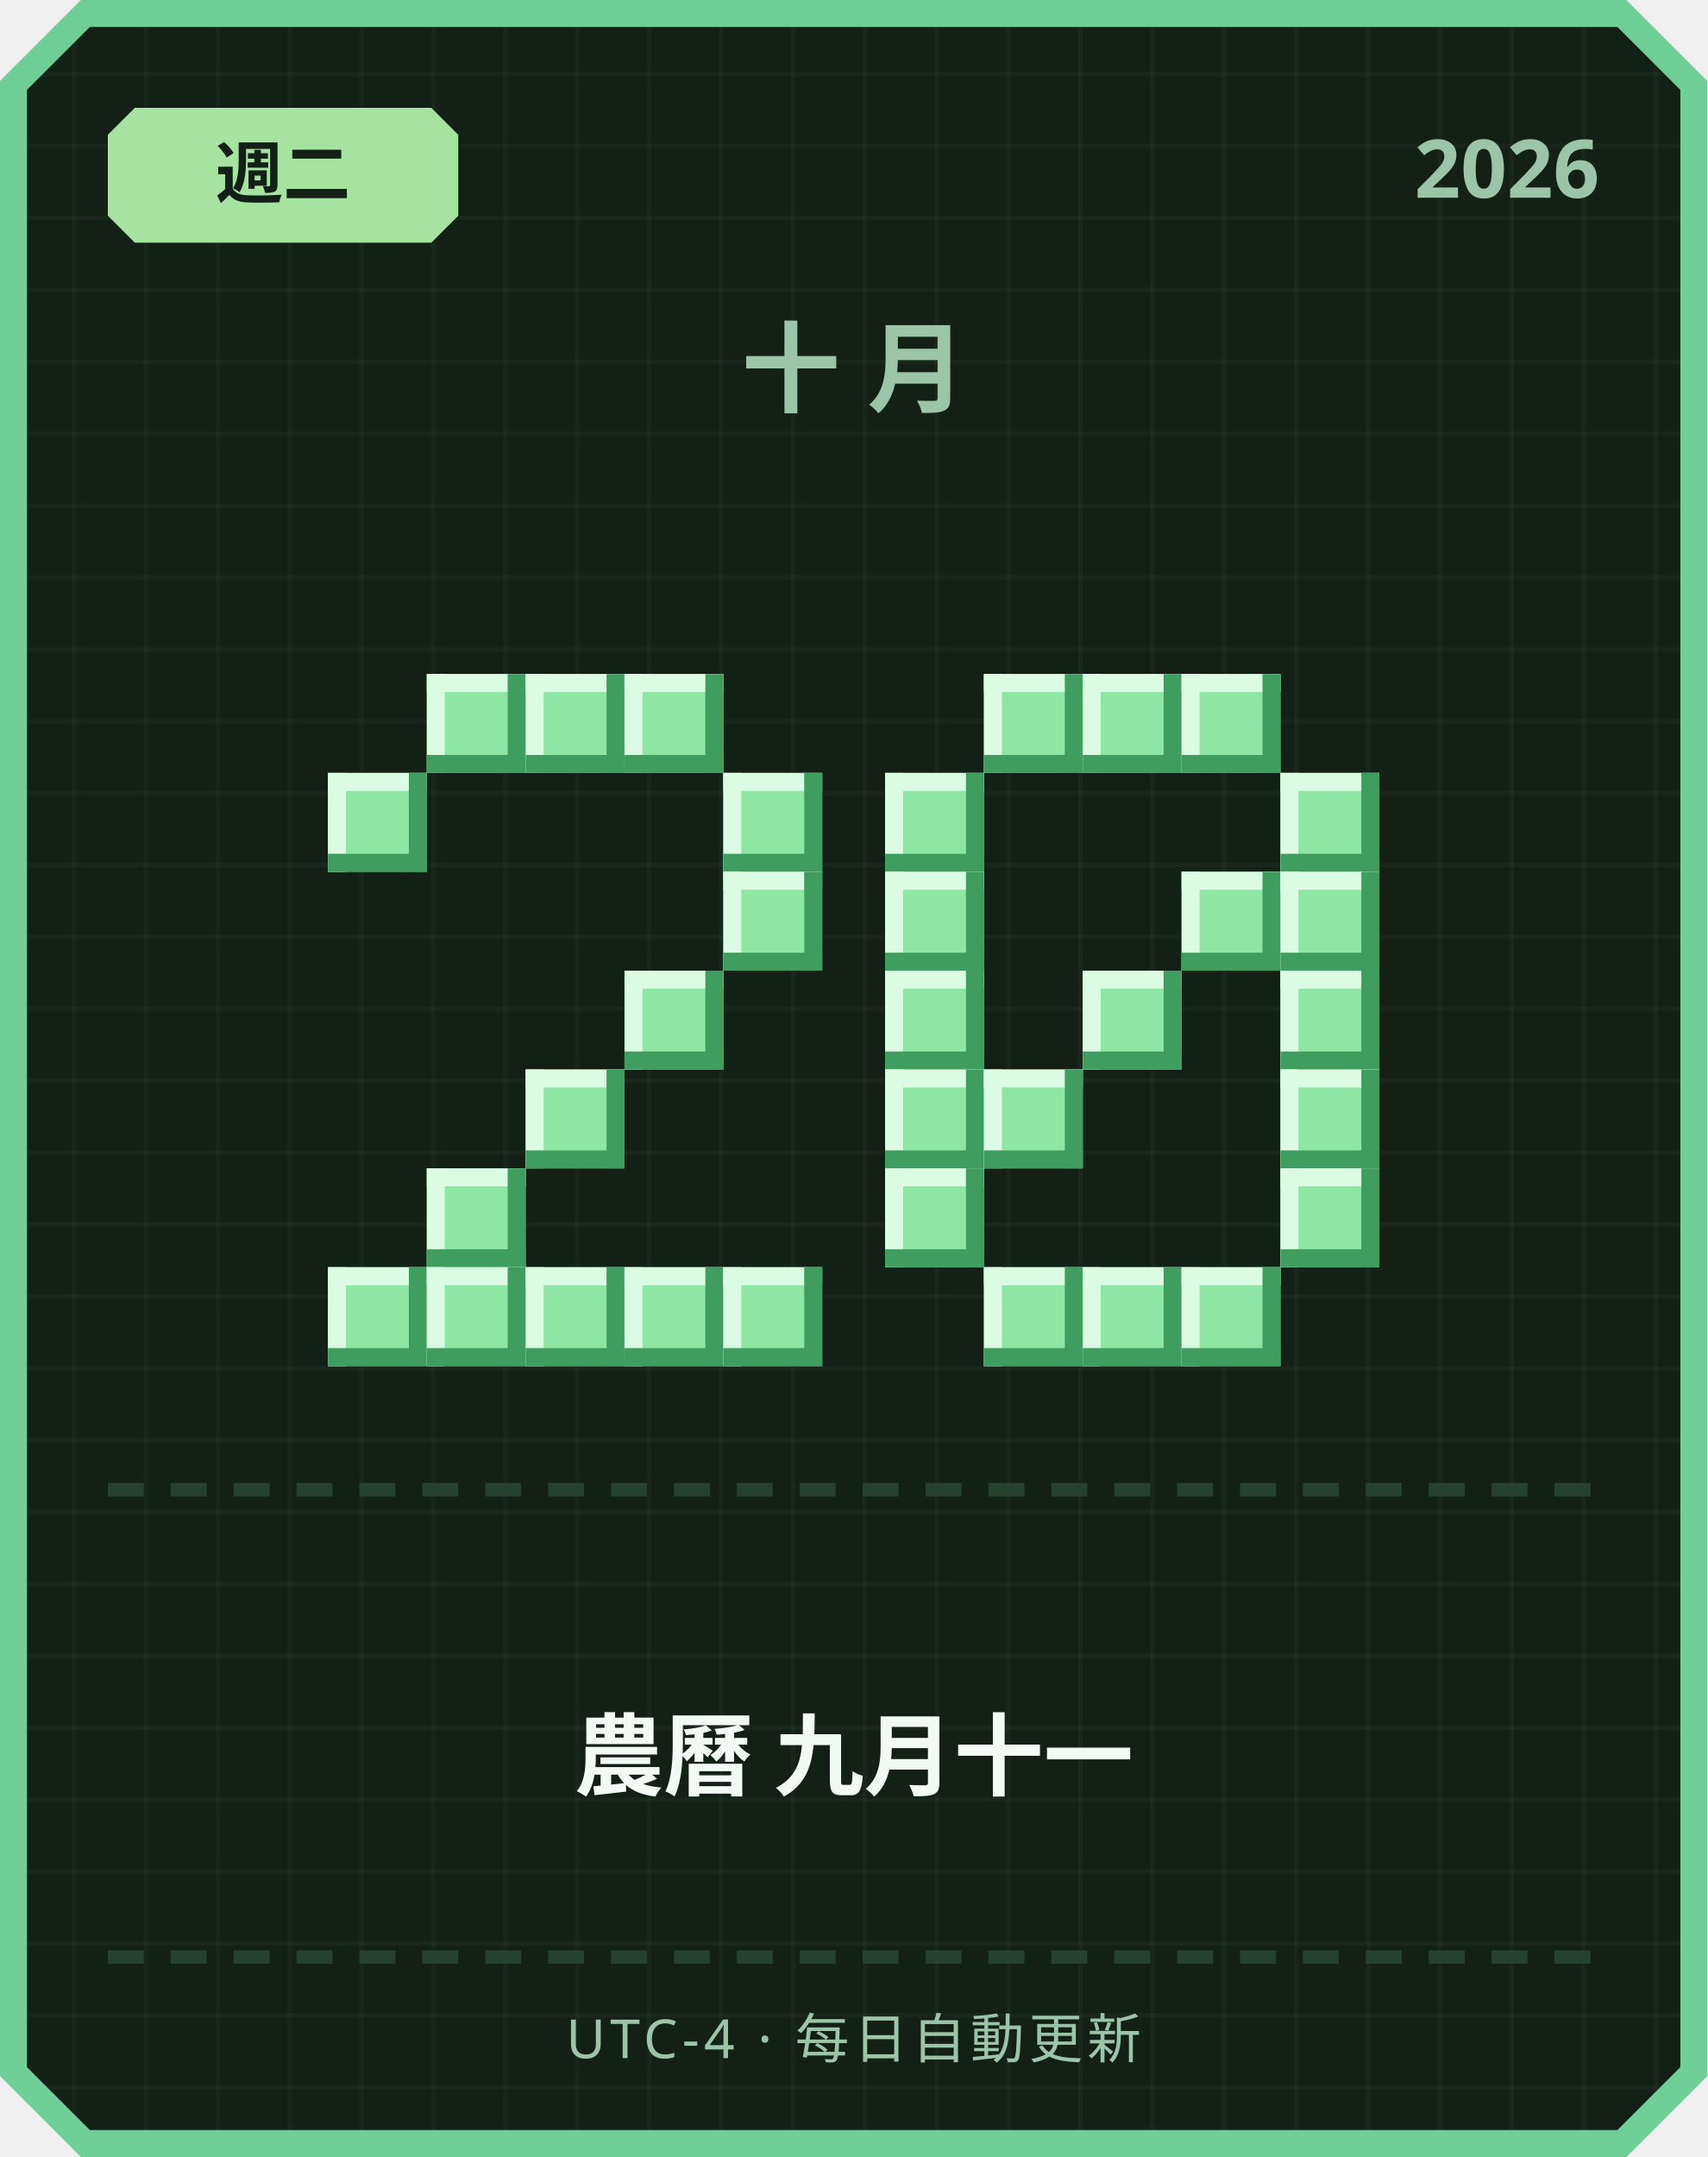
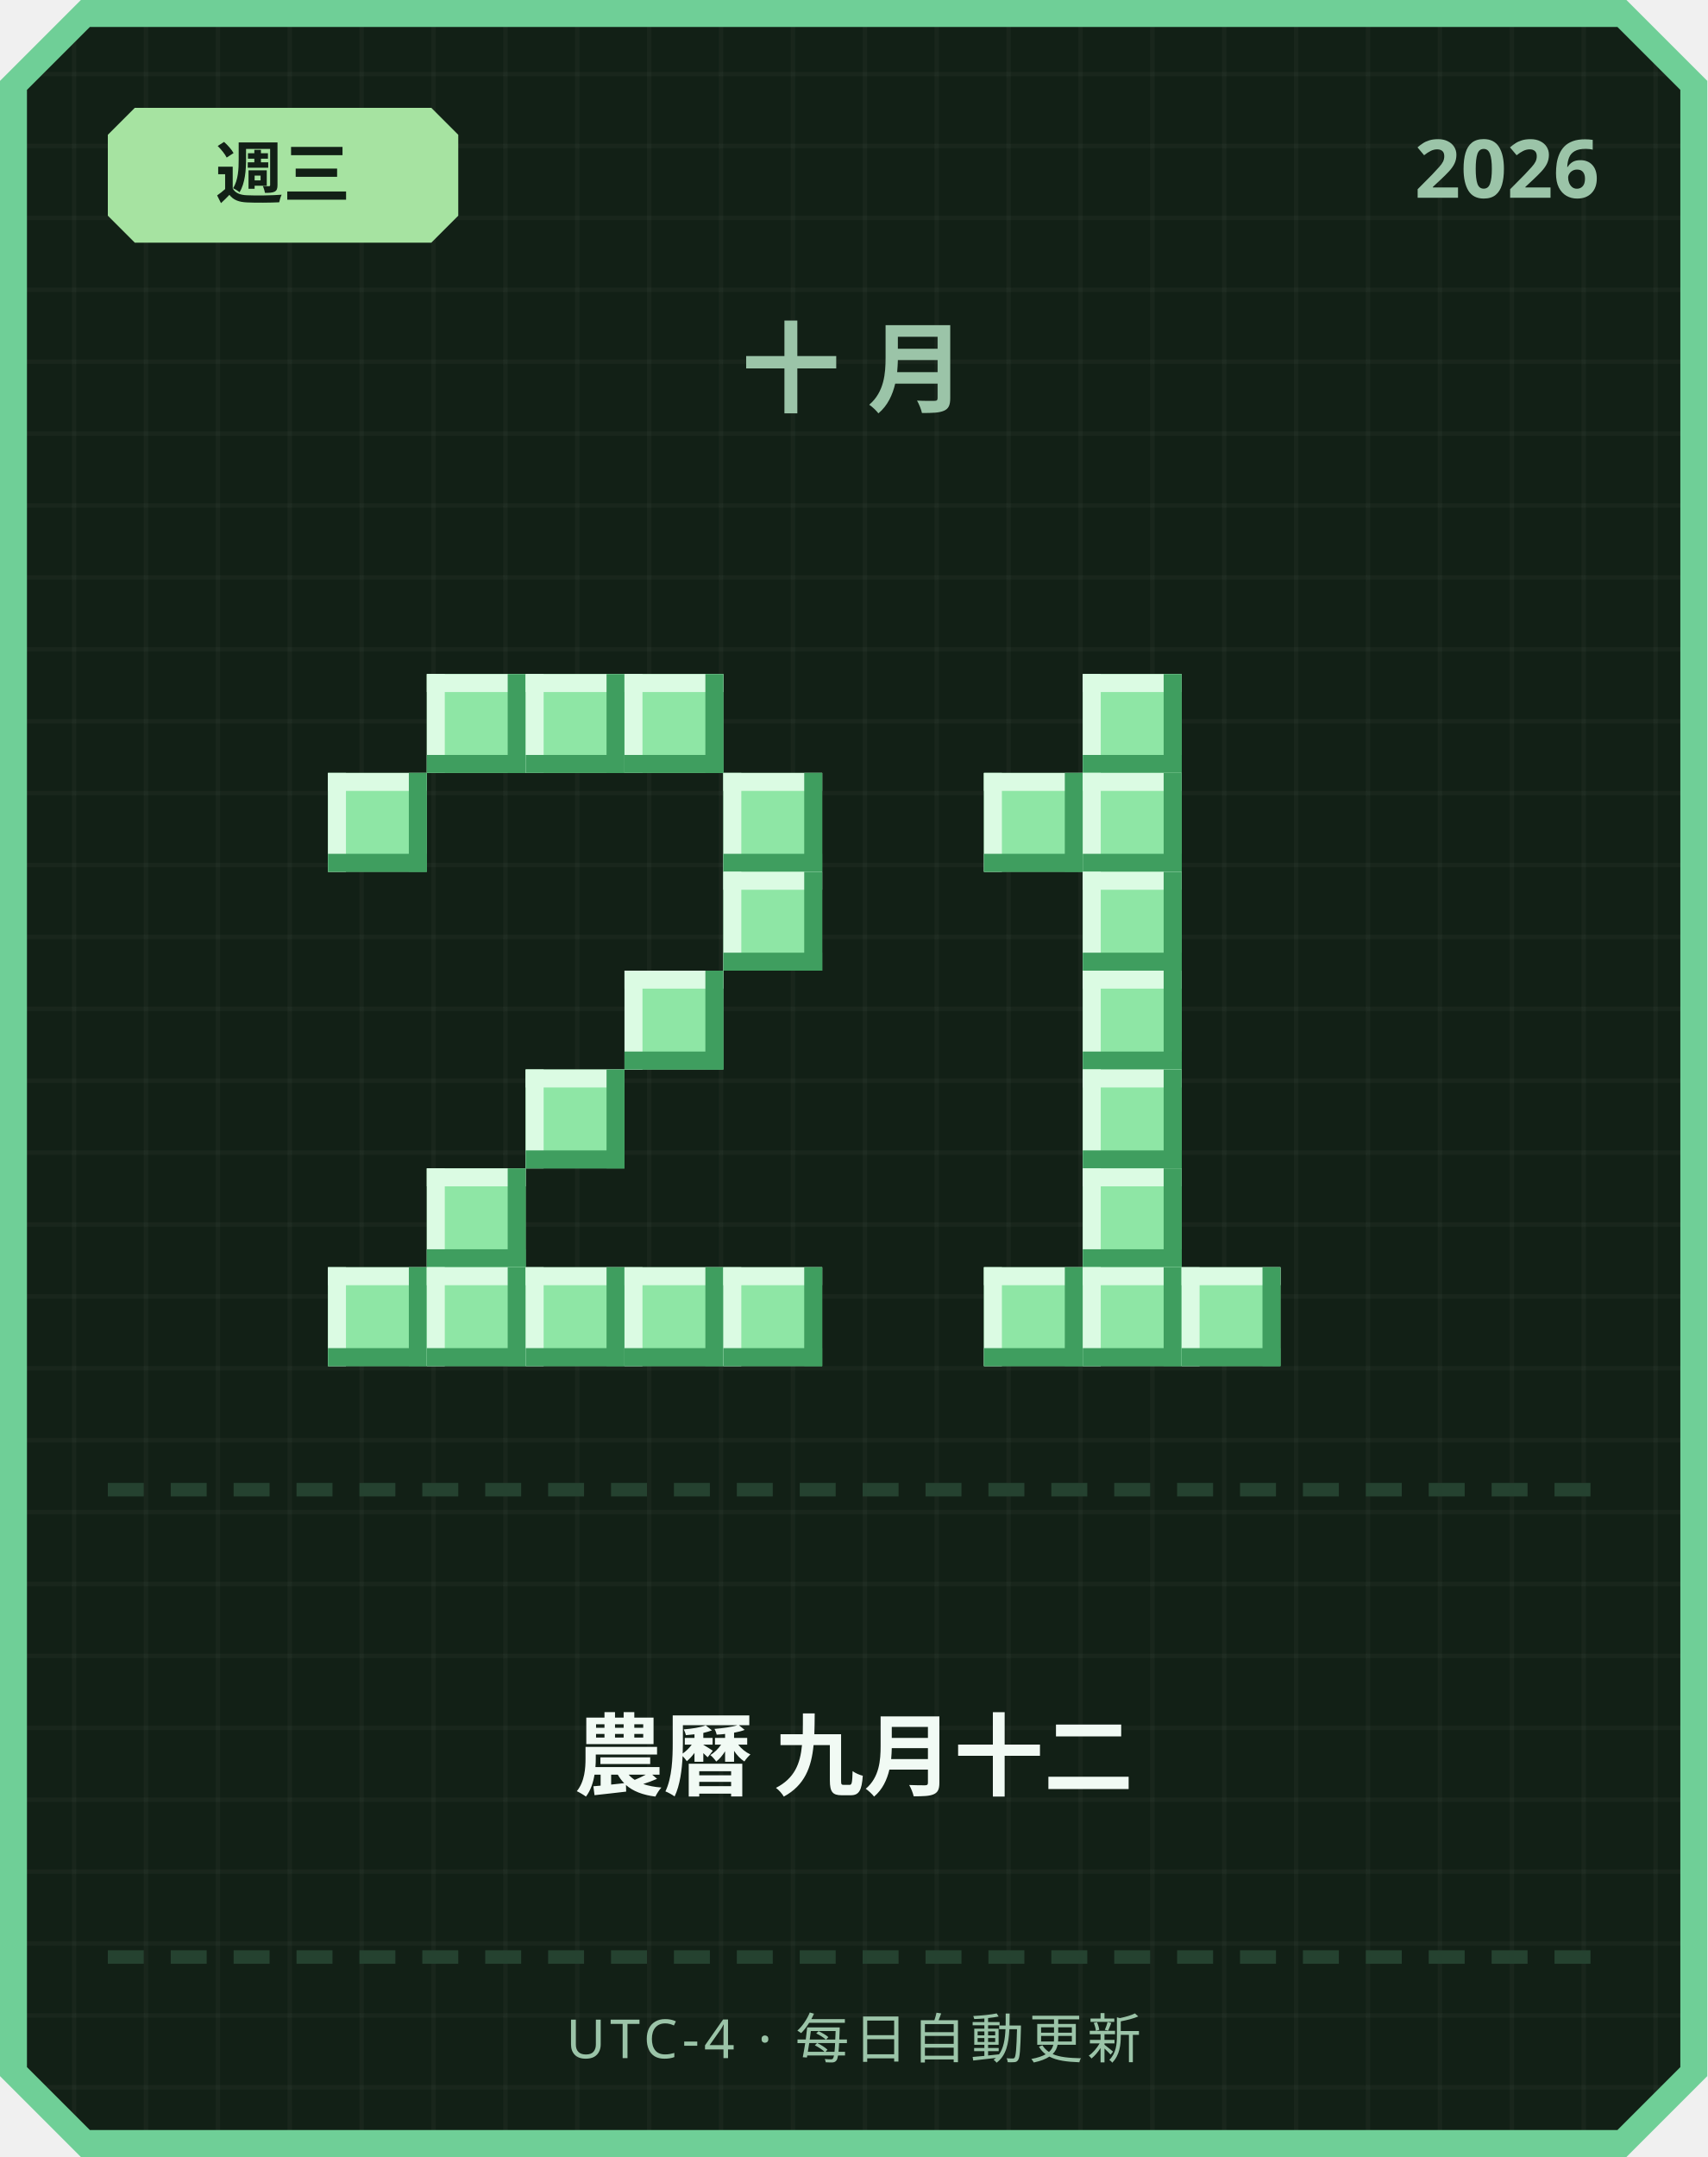
<svg xmlns="http://www.w3.org/2000/svg" width="380" height="480" viewBox="0 0 380 480">
  <defs>
    <pattern id="grid" width="16" height="16" patternUnits="userSpaceOnUse">
      <rect width="16" height="16" fill="#122016" />
      <rect width="1" height="16" fill="#ffffff" opacity="0.03" />
      <rect width="16" height="1" fill="#ffffff" opacity="0.03" />
    </pattern>
  </defs>
  <path d="M 18,0 L 362,0 L 380,18 L 380,462 L 362,480 L 18,480 L 0,462 L 0,18 Z" fill="#6fcf97" />
  <path d="M 20,6 L 360,6 L 374,20 L 374,460 L 360,474 L 20,474 L 6,460 L 6,20 Z" fill="url(#grid)" />
  <path d="M 30,24 L 96,24 L 102,30 L 102,48 L 96,54 L 30,54 L 24,48 L 24,30 Z" fill="#a6e3a1" />
-   <text x="63" y="44" text-anchor="middle" font-family="'Segoe UI', sans-serif" font-size="15" font-weight="700" fill="#122016">週二</text>
+   <text x="63" y="44" text-anchor="middle" font-family="'Segoe UI', sans-serif" font-size="15" font-weight="700" fill="#122016">週三</text>
  <text x="356" y="44" text-anchor="end" font-family="'Segoe UI', sans-serif" font-size="18" font-weight="700" fill="#9bc4a8">2026</text>
  <text x="190" y="90" text-anchor="middle" font-family="'Segoe UI', sans-serif" font-size="22" font-weight="700" letter-spacing="6" fill="#9bc4a8">十月</text>
  <rect x="95" y="150" width="22" height="22" fill="#8ee6a5" />
  <rect x="95" y="150" width="22" height="4" fill="#dbfbe3" />
  <rect x="95" y="150" width="4" height="22" fill="#dbfbe3" />
  <rect x="95" y="168" width="22" height="4" fill="#3f9e5f" />
  <rect x="113" y="150" width="4" height="22" fill="#3f9e5f" />
  <rect x="117" y="150" width="22" height="22" fill="#8ee6a5" />
  <rect x="117" y="150" width="22" height="4" fill="#dbfbe3" />
  <rect x="117" y="150" width="4" height="22" fill="#dbfbe3" />
  <rect x="117" y="168" width="22" height="4" fill="#3f9e5f" />
  <rect x="135" y="150" width="4" height="22" fill="#3f9e5f" />
  <rect x="139" y="150" width="22" height="22" fill="#8ee6a5" />
  <rect x="139" y="150" width="22" height="4" fill="#dbfbe3" />
  <rect x="139" y="150" width="4" height="22" fill="#dbfbe3" />
  <rect x="139" y="168" width="22" height="4" fill="#3f9e5f" />
  <rect x="157" y="150" width="4" height="22" fill="#3f9e5f" />
  <rect x="73" y="172" width="22" height="22" fill="#8ee6a5" />
  <rect x="73" y="172" width="22" height="4" fill="#dbfbe3" />
  <rect x="73" y="172" width="4" height="22" fill="#dbfbe3" />
  <rect x="73" y="190" width="22" height="4" fill="#3f9e5f" />
  <rect x="91" y="172" width="4" height="22" fill="#3f9e5f" />
  <rect x="161" y="172" width="22" height="22" fill="#8ee6a5" />
  <rect x="161" y="172" width="22" height="4" fill="#dbfbe3" />
  <rect x="161" y="172" width="4" height="22" fill="#dbfbe3" />
  <rect x="161" y="190" width="22" height="4" fill="#3f9e5f" />
  <rect x="179" y="172" width="4" height="22" fill="#3f9e5f" />
  <rect x="161" y="194" width="22" height="22" fill="#8ee6a5" />
  <rect x="161" y="194" width="22" height="4" fill="#dbfbe3" />
  <rect x="161" y="194" width="4" height="22" fill="#dbfbe3" />
  <rect x="161" y="212" width="22" height="4" fill="#3f9e5f" />
  <rect x="179" y="194" width="4" height="22" fill="#3f9e5f" />
  <rect x="139" y="216" width="22" height="22" fill="#8ee6a5" />
  <rect x="139" y="216" width="22" height="4" fill="#dbfbe3" />
  <rect x="139" y="216" width="4" height="22" fill="#dbfbe3" />
  <rect x="139" y="234" width="22" height="4" fill="#3f9e5f" />
  <rect x="157" y="216" width="4" height="22" fill="#3f9e5f" />
  <rect x="117" y="238" width="22" height="22" fill="#8ee6a5" />
  <rect x="117" y="238" width="22" height="4" fill="#dbfbe3" />
  <rect x="117" y="238" width="4" height="22" fill="#dbfbe3" />
  <rect x="117" y="256" width="22" height="4" fill="#3f9e5f" />
  <rect x="135" y="238" width="4" height="22" fill="#3f9e5f" />
  <rect x="95" y="260" width="22" height="22" fill="#8ee6a5" />
  <rect x="95" y="260" width="22" height="4" fill="#dbfbe3" />
  <rect x="95" y="260" width="4" height="22" fill="#dbfbe3" />
  <rect x="95" y="278" width="22" height="4" fill="#3f9e5f" />
  <rect x="113" y="260" width="4" height="22" fill="#3f9e5f" />
  <rect x="73" y="282" width="22" height="22" fill="#8ee6a5" />
  <rect x="73" y="282" width="22" height="4" fill="#dbfbe3" />
  <rect x="73" y="282" width="4" height="22" fill="#dbfbe3" />
  <rect x="73" y="300" width="22" height="4" fill="#3f9e5f" />
  <rect x="91" y="282" width="4" height="22" fill="#3f9e5f" />
  <rect x="95" y="282" width="22" height="22" fill="#8ee6a5" />
  <rect x="95" y="282" width="22" height="4" fill="#dbfbe3" />
  <rect x="95" y="282" width="4" height="22" fill="#dbfbe3" />
  <rect x="95" y="300" width="22" height="4" fill="#3f9e5f" />
  <rect x="113" y="282" width="4" height="22" fill="#3f9e5f" />
  <rect x="117" y="282" width="22" height="22" fill="#8ee6a5" />
  <rect x="117" y="282" width="22" height="4" fill="#dbfbe3" />
  <rect x="117" y="282" width="4" height="22" fill="#dbfbe3" />
  <rect x="117" y="300" width="22" height="4" fill="#3f9e5f" />
  <rect x="135" y="282" width="4" height="22" fill="#3f9e5f" />
  <rect x="139" y="282" width="22" height="22" fill="#8ee6a5" />
  <rect x="139" y="282" width="22" height="4" fill="#dbfbe3" />
  <rect x="139" y="282" width="4" height="22" fill="#dbfbe3" />
  <rect x="139" y="300" width="22" height="4" fill="#3f9e5f" />
  <rect x="157" y="282" width="4" height="22" fill="#3f9e5f" />
  <rect x="161" y="282" width="22" height="22" fill="#8ee6a5" />
  <rect x="161" y="282" width="22" height="4" fill="#dbfbe3" />
  <rect x="161" y="282" width="4" height="22" fill="#dbfbe3" />
  <rect x="161" y="300" width="22" height="4" fill="#3f9e5f" />
  <rect x="179" y="282" width="4" height="22" fill="#3f9e5f" />
-   <rect x="219" y="150" width="22" height="22" fill="#8ee6a5" />
-   <rect x="219" y="150" width="22" height="4" fill="#dbfbe3" />
-   <rect x="219" y="150" width="4" height="22" fill="#dbfbe3" />
-   <rect x="219" y="168" width="22" height="4" fill="#3f9e5f" />
-   <rect x="237" y="150" width="4" height="22" fill="#3f9e5f" />
  <rect x="241" y="150" width="22" height="22" fill="#8ee6a5" />
  <rect x="241" y="150" width="22" height="4" fill="#dbfbe3" />
  <rect x="241" y="150" width="4" height="22" fill="#dbfbe3" />
  <rect x="241" y="168" width="22" height="4" fill="#3f9e5f" />
  <rect x="259" y="150" width="4" height="22" fill="#3f9e5f" />
-   <rect x="263" y="150" width="22" height="22" fill="#8ee6a5" />
-   <rect x="263" y="150" width="22" height="4" fill="#dbfbe3" />
-   <rect x="263" y="150" width="4" height="22" fill="#dbfbe3" />
-   <rect x="263" y="168" width="22" height="4" fill="#3f9e5f" />
-   <rect x="281" y="150" width="4" height="22" fill="#3f9e5f" />
-   <rect x="197" y="172" width="22" height="22" fill="#8ee6a5" />
-   <rect x="197" y="172" width="22" height="4" fill="#dbfbe3" />
-   <rect x="197" y="172" width="4" height="22" fill="#dbfbe3" />
-   <rect x="197" y="190" width="22" height="4" fill="#3f9e5f" />
-   <rect x="215" y="172" width="4" height="22" fill="#3f9e5f" />
-   <rect x="285" y="172" width="22" height="22" fill="#8ee6a5" />
-   <rect x="285" y="172" width="22" height="4" fill="#dbfbe3" />
-   <rect x="285" y="172" width="4" height="22" fill="#dbfbe3" />
-   <rect x="285" y="190" width="22" height="4" fill="#3f9e5f" />
-   <rect x="303" y="172" width="4" height="22" fill="#3f9e5f" />
-   <rect x="197" y="194" width="22" height="22" fill="#8ee6a5" />
-   <rect x="197" y="194" width="22" height="4" fill="#dbfbe3" />
-   <rect x="197" y="194" width="4" height="22" fill="#dbfbe3" />
-   <rect x="197" y="212" width="22" height="4" fill="#3f9e5f" />
-   <rect x="215" y="194" width="4" height="22" fill="#3f9e5f" />
-   <rect x="263" y="194" width="22" height="22" fill="#8ee6a5" />
-   <rect x="263" y="194" width="22" height="4" fill="#dbfbe3" />
-   <rect x="263" y="194" width="4" height="22" fill="#dbfbe3" />
-   <rect x="263" y="212" width="22" height="4" fill="#3f9e5f" />
-   <rect x="281" y="194" width="4" height="22" fill="#3f9e5f" />
-   <rect x="285" y="194" width="22" height="22" fill="#8ee6a5" />
-   <rect x="285" y="194" width="22" height="4" fill="#dbfbe3" />
-   <rect x="285" y="194" width="4" height="22" fill="#dbfbe3" />
-   <rect x="285" y="212" width="22" height="4" fill="#3f9e5f" />
-   <rect x="303" y="194" width="4" height="22" fill="#3f9e5f" />
-   <rect x="197" y="216" width="22" height="22" fill="#8ee6a5" />
-   <rect x="197" y="216" width="22" height="4" fill="#dbfbe3" />
-   <rect x="197" y="216" width="4" height="22" fill="#dbfbe3" />
-   <rect x="197" y="234" width="22" height="4" fill="#3f9e5f" />
-   <rect x="215" y="216" width="4" height="22" fill="#3f9e5f" />
+   <rect x="219" y="172" width="22" height="22" fill="#8ee6a5" />
+   <rect x="219" y="172" width="22" height="4" fill="#dbfbe3" />
+   <rect x="219" y="172" width="4" height="22" fill="#dbfbe3" />
+   <rect x="219" y="190" width="22" height="4" fill="#3f9e5f" />
+   <rect x="237" y="172" width="4" height="22" fill="#3f9e5f" />
+   <rect x="241" y="172" width="22" height="22" fill="#8ee6a5" />
+   <rect x="241" y="172" width="22" height="4" fill="#dbfbe3" />
+   <rect x="241" y="172" width="4" height="22" fill="#dbfbe3" />
+   <rect x="241" y="190" width="22" height="4" fill="#3f9e5f" />
+   <rect x="259" y="172" width="4" height="22" fill="#3f9e5f" />
+   <rect x="241" y="194" width="22" height="22" fill="#8ee6a5" />
+   <rect x="241" y="194" width="22" height="4" fill="#dbfbe3" />
+   <rect x="241" y="194" width="4" height="22" fill="#dbfbe3" />
+   <rect x="241" y="212" width="22" height="4" fill="#3f9e5f" />
+   <rect x="259" y="194" width="4" height="22" fill="#3f9e5f" />
  <rect x="241" y="216" width="22" height="22" fill="#8ee6a5" />
  <rect x="241" y="216" width="22" height="4" fill="#dbfbe3" />
  <rect x="241" y="216" width="4" height="22" fill="#dbfbe3" />
  <rect x="241" y="234" width="22" height="4" fill="#3f9e5f" />
  <rect x="259" y="216" width="4" height="22" fill="#3f9e5f" />
-   <rect x="285" y="216" width="22" height="22" fill="#8ee6a5" />
-   <rect x="285" y="216" width="22" height="4" fill="#dbfbe3" />
-   <rect x="285" y="216" width="4" height="22" fill="#dbfbe3" />
-   <rect x="285" y="234" width="22" height="4" fill="#3f9e5f" />
-   <rect x="303" y="216" width="4" height="22" fill="#3f9e5f" />
-   <rect x="197" y="238" width="22" height="22" fill="#8ee6a5" />
-   <rect x="197" y="238" width="22" height="4" fill="#dbfbe3" />
-   <rect x="197" y="238" width="4" height="22" fill="#dbfbe3" />
-   <rect x="197" y="256" width="22" height="4" fill="#3f9e5f" />
-   <rect x="215" y="238" width="4" height="22" fill="#3f9e5f" />
-   <rect x="219" y="238" width="22" height="22" fill="#8ee6a5" />
-   <rect x="219" y="238" width="22" height="4" fill="#dbfbe3" />
-   <rect x="219" y="238" width="4" height="22" fill="#dbfbe3" />
-   <rect x="219" y="256" width="22" height="4" fill="#3f9e5f" />
-   <rect x="237" y="238" width="4" height="22" fill="#3f9e5f" />
-   <rect x="285" y="238" width="22" height="22" fill="#8ee6a5" />
-   <rect x="285" y="238" width="22" height="4" fill="#dbfbe3" />
-   <rect x="285" y="238" width="4" height="22" fill="#dbfbe3" />
-   <rect x="285" y="256" width="22" height="4" fill="#3f9e5f" />
-   <rect x="303" y="238" width="4" height="22" fill="#3f9e5f" />
-   <rect x="197" y="260" width="22" height="22" fill="#8ee6a5" />
-   <rect x="197" y="260" width="22" height="4" fill="#dbfbe3" />
-   <rect x="197" y="260" width="4" height="22" fill="#dbfbe3" />
-   <rect x="197" y="278" width="22" height="4" fill="#3f9e5f" />
-   <rect x="215" y="260" width="4" height="22" fill="#3f9e5f" />
-   <rect x="285" y="260" width="22" height="22" fill="#8ee6a5" />
-   <rect x="285" y="260" width="22" height="4" fill="#dbfbe3" />
-   <rect x="285" y="260" width="4" height="22" fill="#dbfbe3" />
-   <rect x="285" y="278" width="22" height="4" fill="#3f9e5f" />
-   <rect x="303" y="260" width="4" height="22" fill="#3f9e5f" />
+   <rect x="241" y="238" width="22" height="22" fill="#8ee6a5" />
+   <rect x="241" y="238" width="22" height="4" fill="#dbfbe3" />
+   <rect x="241" y="238" width="4" height="22" fill="#dbfbe3" />
+   <rect x="241" y="256" width="22" height="4" fill="#3f9e5f" />
+   <rect x="259" y="238" width="4" height="22" fill="#3f9e5f" />
+   <rect x="241" y="260" width="22" height="22" fill="#8ee6a5" />
+   <rect x="241" y="260" width="22" height="4" fill="#dbfbe3" />
+   <rect x="241" y="260" width="4" height="22" fill="#dbfbe3" />
+   <rect x="241" y="278" width="22" height="4" fill="#3f9e5f" />
+   <rect x="259" y="260" width="4" height="22" fill="#3f9e5f" />
  <rect x="219" y="282" width="22" height="22" fill="#8ee6a5" />
  <rect x="219" y="282" width="22" height="4" fill="#dbfbe3" />
  <rect x="219" y="282" width="4" height="22" fill="#dbfbe3" />
  <rect x="219" y="300" width="22" height="4" fill="#3f9e5f" />
  <rect x="237" y="282" width="4" height="22" fill="#3f9e5f" />
  <rect x="241" y="282" width="22" height="22" fill="#8ee6a5" />
  <rect x="241" y="282" width="22" height="4" fill="#dbfbe3" />
  <rect x="241" y="282" width="4" height="22" fill="#dbfbe3" />
  <rect x="241" y="300" width="22" height="4" fill="#3f9e5f" />
  <rect x="259" y="282" width="4" height="22" fill="#3f9e5f" />
  <rect x="263" y="282" width="22" height="22" fill="#8ee6a5" />
  <rect x="263" y="282" width="22" height="4" fill="#dbfbe3" />
  <rect x="263" y="282" width="4" height="22" fill="#dbfbe3" />
  <rect x="263" y="300" width="22" height="4" fill="#3f9e5f" />
  <rect x="281" y="282" width="4" height="22" fill="#3f9e5f" />
  <rect x="24" y="330" width="8" height="3" fill="#254230" />
  <rect x="38" y="330" width="8" height="3" fill="#254230" />
  <rect x="52" y="330" width="8" height="3" fill="#254230" />
  <rect x="66" y="330" width="8" height="3" fill="#254230" />
  <rect x="80" y="330" width="8" height="3" fill="#254230" />
  <rect x="94" y="330" width="8" height="3" fill="#254230" />
  <rect x="108" y="330" width="8" height="3" fill="#254230" />
  <rect x="122" y="330" width="8" height="3" fill="#254230" />
  <rect x="136" y="330" width="8" height="3" fill="#254230" />
  <rect x="150" y="330" width="8" height="3" fill="#254230" />
  <rect x="164" y="330" width="8" height="3" fill="#254230" />
  <rect x="178" y="330" width="8" height="3" fill="#254230" />
  <rect x="192" y="330" width="8" height="3" fill="#254230" />
  <rect x="206" y="330" width="8" height="3" fill="#254230" />
  <rect x="220" y="330" width="8" height="3" fill="#254230" />
  <rect x="234" y="330" width="8" height="3" fill="#254230" />
  <rect x="248" y="330" width="8" height="3" fill="#254230" />
  <rect x="262" y="330" width="8" height="3" fill="#254230" />
  <rect x="276" y="330" width="8" height="3" fill="#254230" />
  <rect x="290" y="330" width="8" height="3" fill="#254230" />
  <rect x="304" y="330" width="8" height="3" fill="#254230" />
  <rect x="318" y="330" width="8" height="3" fill="#254230" />
  <rect x="332" y="330" width="8" height="3" fill="#254230" />
  <rect x="346" y="330" width="8" height="3" fill="#254230" />
-   <text x="190" y="398" text-anchor="middle" font-family="'Segoe UI', 'Microsoft JhengHei', sans-serif" font-size="20" font-weight="700" fill="#f1faf4">農曆 九月十一</text>
+   <text x="190" y="398" text-anchor="middle" font-family="'Segoe UI', 'Microsoft JhengHei', sans-serif" font-size="20" font-weight="700" fill="#f1faf4">農曆 九月十二</text>
  <rect x="24" y="434" width="8" height="3" fill="#254230" />
  <rect x="38" y="434" width="8" height="3" fill="#254230" />
  <rect x="52" y="434" width="8" height="3" fill="#254230" />
  <rect x="66" y="434" width="8" height="3" fill="#254230" />
  <rect x="80" y="434" width="8" height="3" fill="#254230" />
  <rect x="94" y="434" width="8" height="3" fill="#254230" />
  <rect x="108" y="434" width="8" height="3" fill="#254230" />
  <rect x="122" y="434" width="8" height="3" fill="#254230" />
  <rect x="136" y="434" width="8" height="3" fill="#254230" />
  <rect x="150" y="434" width="8" height="3" fill="#254230" />
  <rect x="164" y="434" width="8" height="3" fill="#254230" />
  <rect x="178" y="434" width="8" height="3" fill="#254230" />
  <rect x="192" y="434" width="8" height="3" fill="#254230" />
  <rect x="206" y="434" width="8" height="3" fill="#254230" />
  <rect x="220" y="434" width="8" height="3" fill="#254230" />
  <rect x="234" y="434" width="8" height="3" fill="#254230" />
  <rect x="248" y="434" width="8" height="3" fill="#254230" />
  <rect x="262" y="434" width="8" height="3" fill="#254230" />
  <rect x="276" y="434" width="8" height="3" fill="#254230" />
  <rect x="290" y="434" width="8" height="3" fill="#254230" />
  <rect x="304" y="434" width="8" height="3" fill="#254230" />
  <rect x="318" y="434" width="8" height="3" fill="#254230" />
  <rect x="332" y="434" width="8" height="3" fill="#254230" />
  <rect x="346" y="434" width="8" height="3" fill="#254230" />
  <text x="190" y="458" text-anchor="middle" font-family="'Segoe UI', sans-serif" font-size="12" letter-spacing="1" fill="#9bc4a8">UTC-4 · 每日自動更新</text>
</svg>
